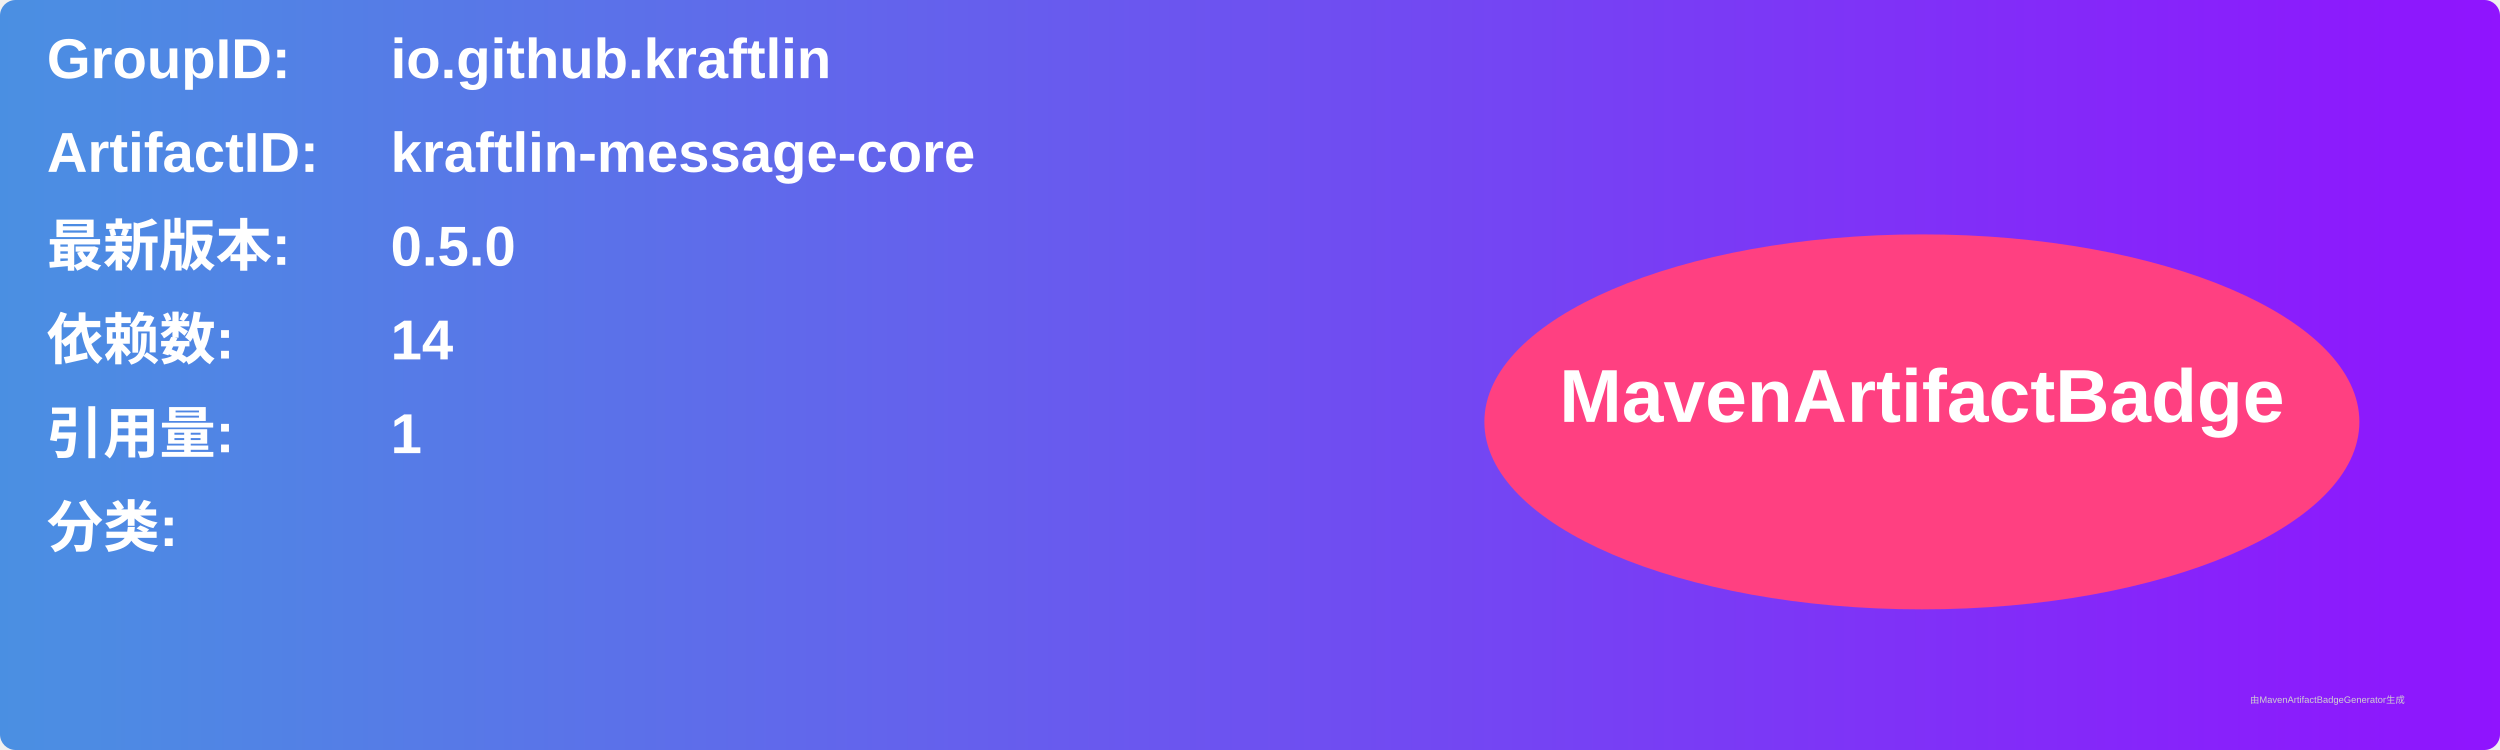
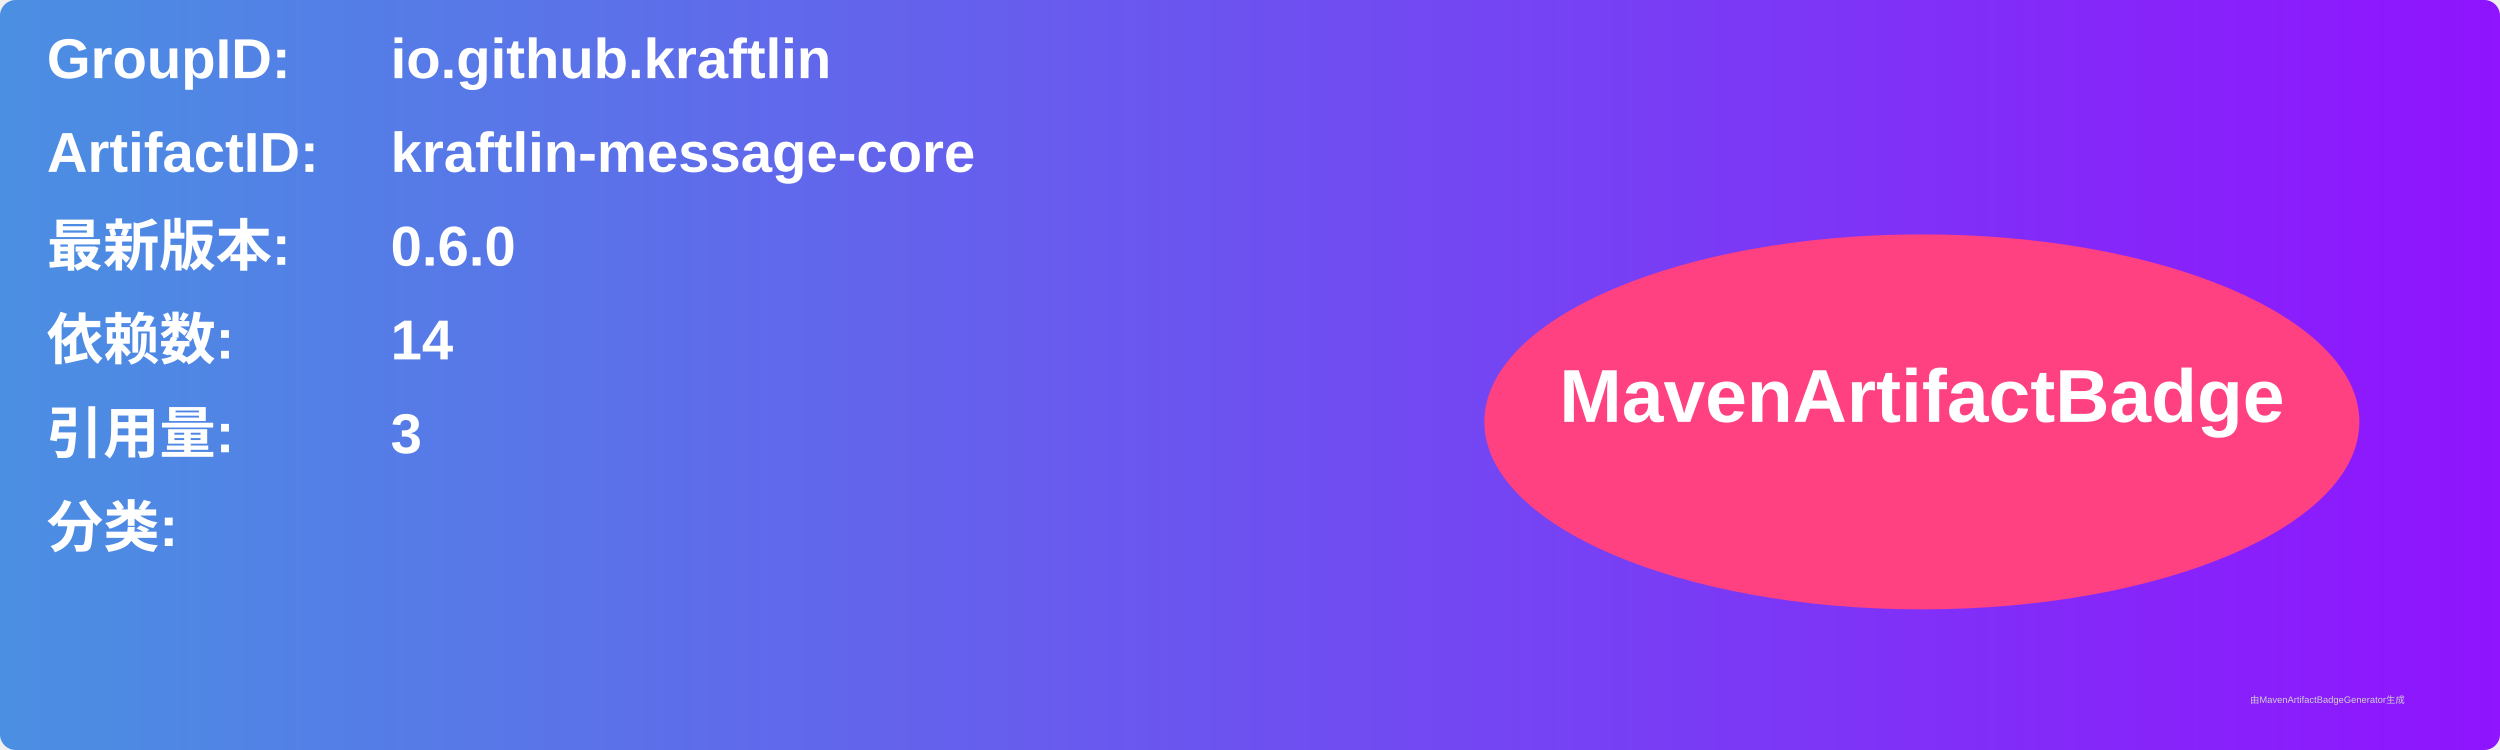
<svg xmlns="http://www.w3.org/2000/svg" width="800" height="240" viewBox="0 0 800 240">
  <linearGradient id="grad" x1="0%" y1="0%" x2="100%" y2="0%">
    <stop offset="0%" stop-color="#4a90e2" />
    <stop offset="100%" stop-color="#9013fe" />
  </linearGradient>
  <rect width="100%" height="100%" rx="5" ry="5" fill="url(#grad)" />
  <g transform="translate(15, 15)">
    <text x="0" y="10" font-family="Arial" font-size="18" fill="white" font-weight="bold" width="260">GroupID:</text>
    <text x="110" y="10" font-family="Arial" font-size="18" fill="white" font-weight="bold" width="460">io.github.kraftlin</text>
    <text x="0" y="40" font-family="Arial" font-size="18" fill="white" font-weight="bold" width="260">ArtifactID:</text>
    <text x="110" y="40" font-family="Arial" font-size="18" fill="white" font-weight="bold" width="460">kraftlin-message-core</text>
    <text x="0" y="70" font-family="Arial" font-size="18" fill="white" font-weight="bold">最新版本:</text>
    <text x="110" y="70" font-family="Arial" font-size="18" fill="white" font-weight="bold">
-       <tspan font-weight="bold">0.5.0</tspan>
+       <tspan font-weight="bold">0.6.0</tspan>
    </text>
    <text x="0" y="100" font-family="Arial" font-size="18" fill="white" font-weight="bold">依赖数: </text>
    <text x="110" y="100" font-family="Arial" font-size="18" fill="white">
      <tspan font-weight="bold">14</tspan>
    </text>
    <text x="0" y="130" font-family="Arial" font-size="18" fill="white" font-weight="bold">引用量: </text>
    <text x="110" y="130" font-family="Arial" font-size="18" fill="white">
-       <tspan font-weight="bold">1</tspan>
+       <tspan font-weight="bold">3</tspan>
    </text>
    <text x="0" y="160" font-family="Arial" font-size="18" fill="white" font-weight="bold">分类:</text>
    <text x="10" y="190" font-family="Arial" font-size="10" fill="white">
      <tspan font-weight="bold" />
    </text>
    <ellipse cx="600" cy="120" rx="140" ry="60" fill="#ff4081" />
    <text x="600" y="120" text-anchor="middle" font-family="Arial" font-size="24" fill="white" font-weight="bold">MavenArtifactBadge</text>
  </g>
  <text x="720" y="225" font-family="Arial" font-size="3" fill="#d0d0d0">由MavenArtifactBadgeGenerator生成</text>
</svg>
